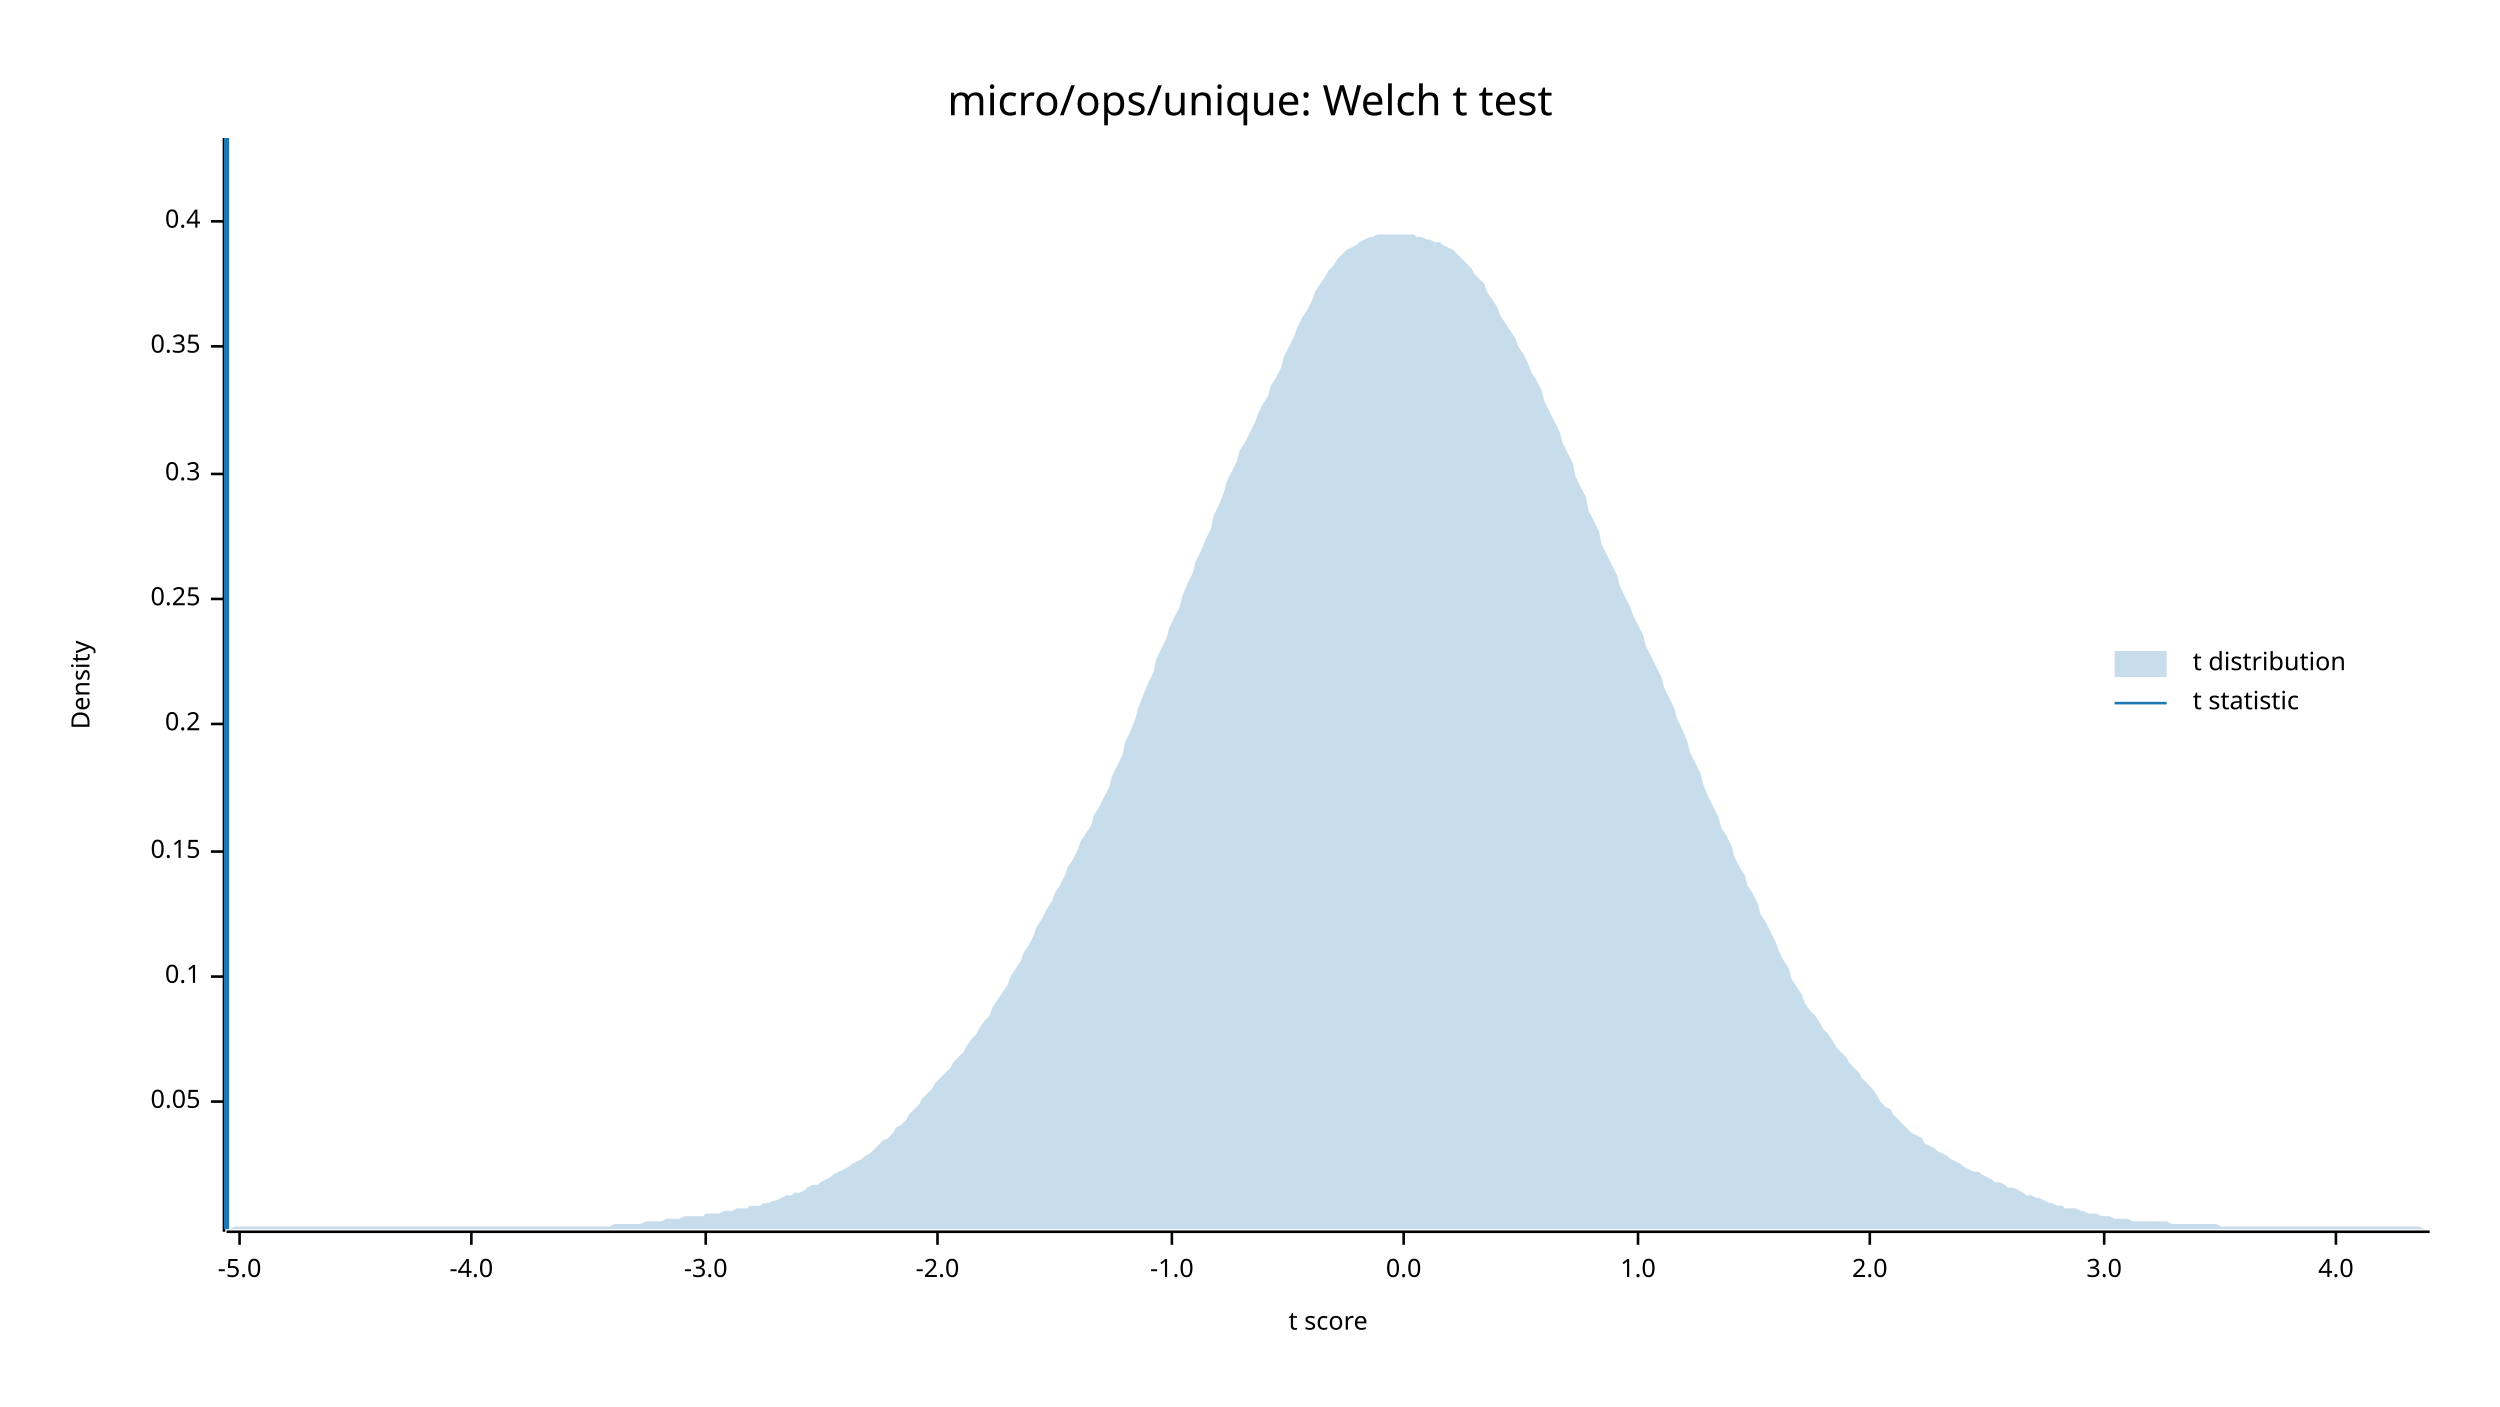
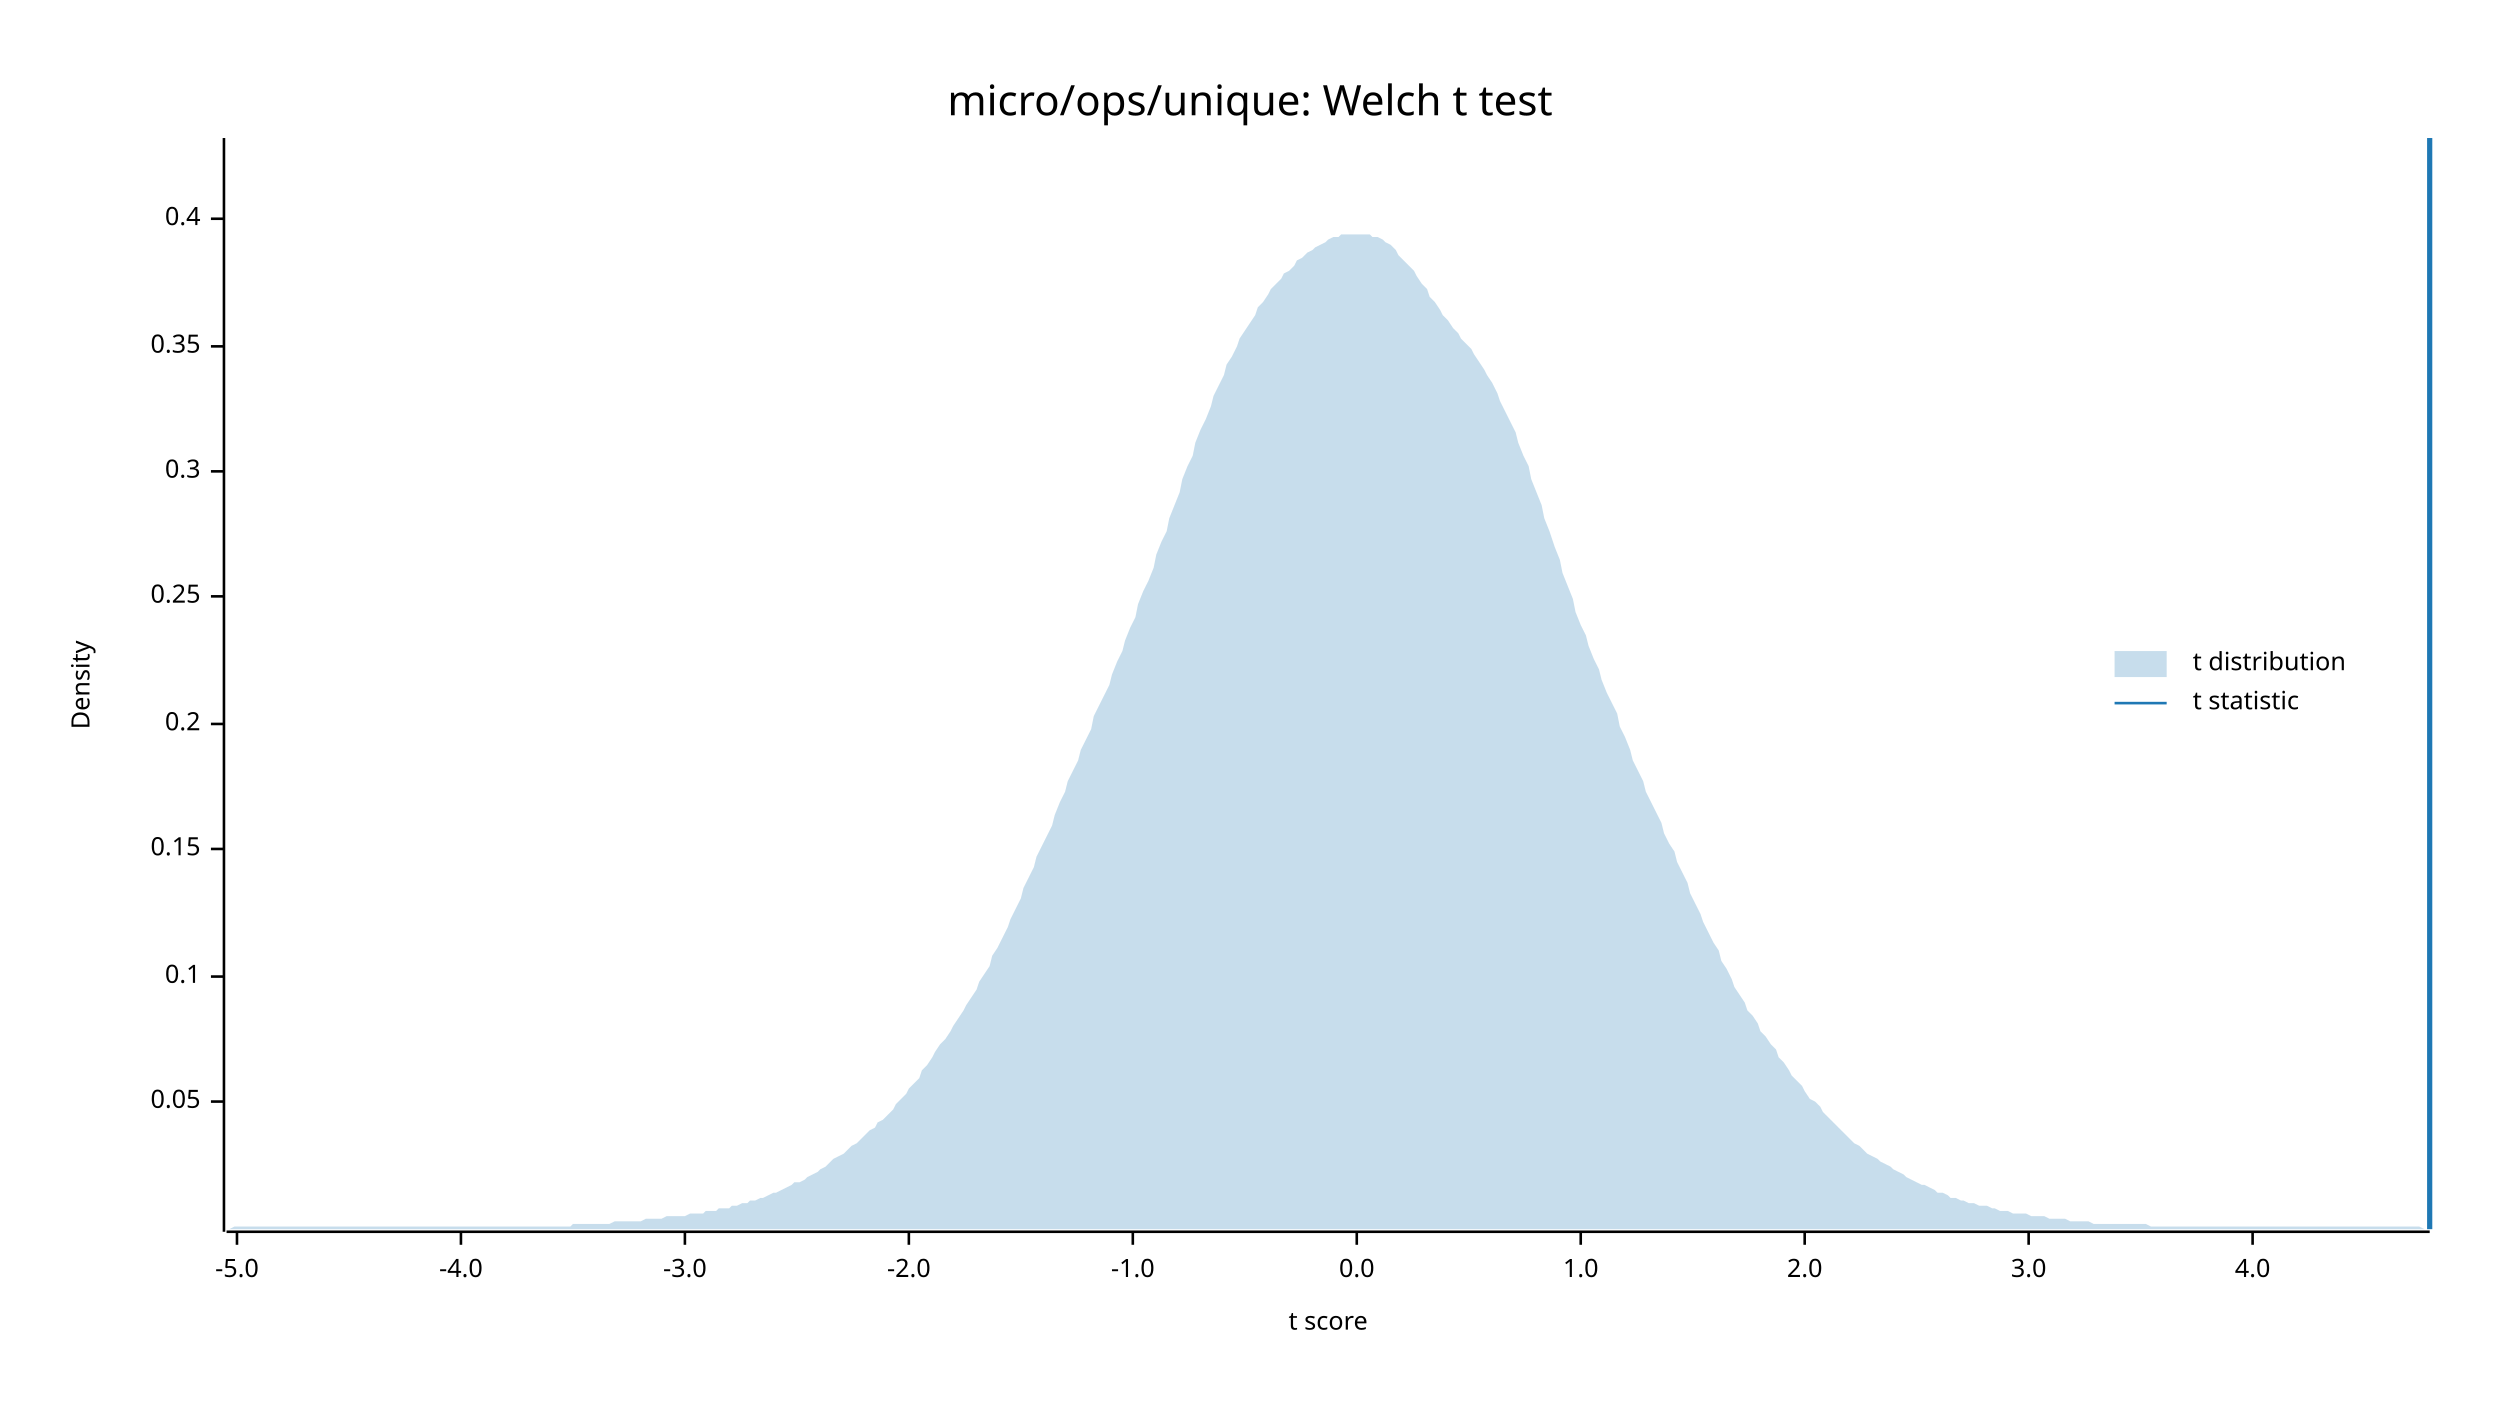
<svg xmlns="http://www.w3.org/2000/svg" width="960" height="540" viewBox="0 0 960 540">
  <text x="480" y="32" dy="0.76em" text-anchor="middle" font-family="sans-serif" font-size="16.129" opacity="1" fill="#000000">
micro/ops/unique: Welch t test
</text>
  <text x="27" y="263" dy="0.76em" text-anchor="middle" font-family="sans-serif" font-size="9.677" opacity="1" fill="#000000" transform="rotate(270, 27, 263)">
Density
</text>
  <text x="510" y="513" dy="-0.5ex" text-anchor="middle" font-family="sans-serif" font-size="9.677" opacity="1" fill="#000000">
t score
</text>
  <polyline fill="none" opacity="1" stroke="#000000" stroke-width="1" points="86,53 86,473 " />
  <text x="77" y="423" dy="0.5ex" text-anchor="end" font-family="sans-serif" font-size="9.677" opacity="1" fill="#000000">
0.05
</text>
  <polyline fill="none" opacity="1" stroke="#000000" stroke-width="1" points="81,423 86,423 " />
  <text x="77" y="375" dy="0.5ex" text-anchor="end" font-family="sans-serif" font-size="9.677" opacity="1" fill="#000000">
0.1
</text>
  <polyline fill="none" opacity="1" stroke="#000000" stroke-width="1" points="81,375 86,375 " />
-   <text x="77" y="327" dy="0.5ex" text-anchor="end" font-family="sans-serif" font-size="9.677" opacity="1" fill="#000000">
+   <text x="77" y="326" dy="0.5ex" text-anchor="end" font-family="sans-serif" font-size="9.677" opacity="1" fill="#000000">
0.15
</text>
-   <polyline fill="none" opacity="1" stroke="#000000" stroke-width="1" points="81,327 86,327 " />
+   <polyline fill="none" opacity="1" stroke="#000000" stroke-width="1" points="81,326 86,326 " />
  <text x="77" y="278" dy="0.5ex" text-anchor="end" font-family="sans-serif" font-size="9.677" opacity="1" fill="#000000">
0.2
</text>
  <polyline fill="none" opacity="1" stroke="#000000" stroke-width="1" points="81,278 86,278 " />
-   <text x="77" y="230" dy="0.5ex" text-anchor="end" font-family="sans-serif" font-size="9.677" opacity="1" fill="#000000">
+   <text x="77" y="229" dy="0.5ex" text-anchor="end" font-family="sans-serif" font-size="9.677" opacity="1" fill="#000000">
0.25
</text>
-   <polyline fill="none" opacity="1" stroke="#000000" stroke-width="1" points="81,230 86,230 " />
-   <text x="77" y="182" dy="0.5ex" text-anchor="end" font-family="sans-serif" font-size="9.677" opacity="1" fill="#000000">
+   <polyline fill="none" opacity="1" stroke="#000000" stroke-width="1" points="81,229 86,229 " />
+   <text x="77" y="181" dy="0.5ex" text-anchor="end" font-family="sans-serif" font-size="9.677" opacity="1" fill="#000000">
0.3
</text>
-   <polyline fill="none" opacity="1" stroke="#000000" stroke-width="1" points="81,182 86,182 " />
+   <polyline fill="none" opacity="1" stroke="#000000" stroke-width="1" points="81,181 86,181 " />
  <text x="77" y="133" dy="0.5ex" text-anchor="end" font-family="sans-serif" font-size="9.677" opacity="1" fill="#000000">
0.35
</text>
  <polyline fill="none" opacity="1" stroke="#000000" stroke-width="1" points="81,133 86,133 " />
-   <text x="77" y="85" dy="0.5ex" text-anchor="end" font-family="sans-serif" font-size="9.677" opacity="1" fill="#000000">
+   <text x="77" y="84" dy="0.5ex" text-anchor="end" font-family="sans-serif" font-size="9.677" opacity="1" fill="#000000">
0.4
</text>
-   <polyline fill="none" opacity="1" stroke="#000000" stroke-width="1" points="81,85 86,85 " />
+   <polyline fill="none" opacity="1" stroke="#000000" stroke-width="1" points="81,84 86,84 " />
  <polyline fill="none" opacity="1" stroke="#000000" stroke-width="1" points="87,473 933,473 " />
-   <text x="92" y="483" dy="0.76em" text-anchor="middle" font-family="sans-serif" font-size="9.677" opacity="1" fill="#000000">
+   <text x="91" y="483" dy="0.76em" text-anchor="middle" font-family="sans-serif" font-size="9.677" opacity="1" fill="#000000">
-5.0
</text>
-   <polyline fill="none" opacity="1" stroke="#000000" stroke-width="1" points="92,473 92,478 " />
-   <text x="181" y="483" dy="0.76em" text-anchor="middle" font-family="sans-serif" font-size="9.677" opacity="1" fill="#000000">
+   <polyline fill="none" opacity="1" stroke="#000000" stroke-width="1" points="91,473 91,478 " />
+   <text x="177" y="483" dy="0.76em" text-anchor="middle" font-family="sans-serif" font-size="9.677" opacity="1" fill="#000000">
-4.0
</text>
-   <polyline fill="none" opacity="1" stroke="#000000" stroke-width="1" points="181,473 181,478 " />
-   <text x="271" y="483" dy="0.76em" text-anchor="middle" font-family="sans-serif" font-size="9.677" opacity="1" fill="#000000">
+   <polyline fill="none" opacity="1" stroke="#000000" stroke-width="1" points="177,473 177,478 " />
+   <text x="263" y="483" dy="0.76em" text-anchor="middle" font-family="sans-serif" font-size="9.677" opacity="1" fill="#000000">
-3.0
</text>
-   <polyline fill="none" opacity="1" stroke="#000000" stroke-width="1" points="271,473 271,478 " />
-   <text x="360" y="483" dy="0.76em" text-anchor="middle" font-family="sans-serif" font-size="9.677" opacity="1" fill="#000000">
+   <polyline fill="none" opacity="1" stroke="#000000" stroke-width="1" points="263,473 263,478 " />
+   <text x="349" y="483" dy="0.76em" text-anchor="middle" font-family="sans-serif" font-size="9.677" opacity="1" fill="#000000">
-2.0
</text>
-   <polyline fill="none" opacity="1" stroke="#000000" stroke-width="1" points="360,473 360,478 " />
-   <text x="450" y="483" dy="0.76em" text-anchor="middle" font-family="sans-serif" font-size="9.677" opacity="1" fill="#000000">
+   <polyline fill="none" opacity="1" stroke="#000000" stroke-width="1" points="349,473 349,478 " />
+   <text x="435" y="483" dy="0.76em" text-anchor="middle" font-family="sans-serif" font-size="9.677" opacity="1" fill="#000000">
-1.0
</text>
-   <polyline fill="none" opacity="1" stroke="#000000" stroke-width="1" points="450,473 450,478 " />
-   <text x="539" y="483" dy="0.76em" text-anchor="middle" font-family="sans-serif" font-size="9.677" opacity="1" fill="#000000">
+   <polyline fill="none" opacity="1" stroke="#000000" stroke-width="1" points="435,473 435,478 " />
+   <text x="521" y="483" dy="0.76em" text-anchor="middle" font-family="sans-serif" font-size="9.677" opacity="1" fill="#000000">
0.0
</text>
-   <polyline fill="none" opacity="1" stroke="#000000" stroke-width="1" points="539,473 539,478 " />
-   <text x="629" y="483" dy="0.76em" text-anchor="middle" font-family="sans-serif" font-size="9.677" opacity="1" fill="#000000">
+   <polyline fill="none" opacity="1" stroke="#000000" stroke-width="1" points="521,473 521,478 " />
+   <text x="607" y="483" dy="0.76em" text-anchor="middle" font-family="sans-serif" font-size="9.677" opacity="1" fill="#000000">
1.0
</text>
-   <polyline fill="none" opacity="1" stroke="#000000" stroke-width="1" points="629,473 629,478 " />
-   <text x="718" y="483" dy="0.76em" text-anchor="middle" font-family="sans-serif" font-size="9.677" opacity="1" fill="#000000">
+   <polyline fill="none" opacity="1" stroke="#000000" stroke-width="1" points="607,473 607,478 " />
+   <text x="693" y="483" dy="0.76em" text-anchor="middle" font-family="sans-serif" font-size="9.677" opacity="1" fill="#000000">
2.0
</text>
-   <polyline fill="none" opacity="1" stroke="#000000" stroke-width="1" points="718,473 718,478 " />
-   <text x="808" y="483" dy="0.76em" text-anchor="middle" font-family="sans-serif" font-size="9.677" opacity="1" fill="#000000">
+   <polyline fill="none" opacity="1" stroke="#000000" stroke-width="1" points="693,473 693,478 " />
+   <text x="779" y="483" dy="0.76em" text-anchor="middle" font-family="sans-serif" font-size="9.677" opacity="1" fill="#000000">
3.0
</text>
-   <polyline fill="none" opacity="1" stroke="#000000" stroke-width="1" points="808,473 808,478 " />
-   <text x="897" y="483" dy="0.76em" text-anchor="middle" font-family="sans-serif" font-size="9.677" opacity="1" fill="#000000">
+   <polyline fill="none" opacity="1" stroke="#000000" stroke-width="1" points="779,473 779,478 " />
+   <text x="865" y="483" dy="0.76em" text-anchor="middle" font-family="sans-serif" font-size="9.677" opacity="1" fill="#000000">
4.0
</text>
-   <polyline fill="none" opacity="1" stroke="#000000" stroke-width="1" points="897,473 897,478 " />
-   <polygon opacity="0.25" fill="#1F78B4" points="87,472 88,472 90,471 92,471 93,471 95,471 97,471 98,471 100,471 102,471 103,471 105,471 107,471 109,471 110,471 112,471 114,471 115,471 117,471 119,471 120,471 122,471 124,471 125,471 127,471 129,471 131,471 132,471 134,471 136,471 137,471 139,471 141,471 142,471 144,471 146,471 148,471 149,471 151,471 153,471 154,471 156,471 158,471 159,471 161,471 163,471 164,471 166,471 168,471 170,471 171,471 173,471 175,471 176,471 178,471 180,471 181,471 183,471 185,471 187,471 188,471 190,471 192,471 193,471 195,471 197,471 198,471 200,471 202,471 203,471 205,471 207,471 209,471 210,471 212,471 214,471 215,471 217,471 219,471 220,471 222,471 224,471 226,471 227,471 229,471 231,471 232,471 234,471 236,470 237,470 239,470 241,470 242,470 244,470 246,470 248,469 249,469 251,469 253,469 254,469 256,468 258,468 259,468 261,468 263,467 265,467 266,467 268,467 270,467 271,466 273,466 275,466 276,466 278,465 280,465 281,465 283,464 285,464 287,464 288,463 290,463 292,463 293,462 295,462 297,461 298,461 300,460 302,459 304,459 305,458 307,458 309,457 310,456 312,455 314,455 315,454 317,453 319,452 320,451 322,450 324,449 326,448 327,447 329,446 331,445 332,444 334,443 336,441 337,440 339,438 341,437 343,435 344,433 346,432 348,430 349,428 351,426 353,424 354,422 356,420 358,418 359,416 361,414 363,412 365,410 366,408 368,406 370,404 371,402 373,399 375,397 376,395 378,392 380,390 381,387 383,384 385,381 387,378 388,375 390,372 392,369 393,366 395,363 397,359 398,356 400,353 402,349 404,346 405,343 407,340 409,336 410,333 412,330 414,326 415,323 417,320 419,317 420,313 422,310 424,306 426,302 427,298 429,294 431,290 432,285 434,281 436,276 437,272 439,267 441,262 443,258 444,253 446,249 448,245 449,241 451,237 453,233 454,229 456,224 458,220 459,216 461,212 463,207 465,203 466,198 468,194 470,189 471,185 473,181 475,177 476,173 478,170 480,166 482,162 483,159 485,155 487,152 488,148 490,145 492,141 493,137 495,133 497,129 498,126 500,122 502,119 504,115 505,112 507,109 509,106 510,104 512,102 514,99 515,98 517,96 519,95 521,94 522,93 524,92 526,91 527,91 529,90 531,90 532,90 534,90 536,90 537,90 539,90 541,90 543,90 544,91 546,91 548,92 549,92 551,93 553,93 554,94 556,95 558,96 560,98 561,99 563,101 565,103 566,105 568,107 570,109 571,112 573,115 575,118 576,121 578,124 580,127 582,130 583,133 585,136 587,140 588,143 590,146 592,150 593,154 595,158 597,162 599,166 600,170 602,174 604,178 605,183 607,187 609,191 610,196 612,200 614,204 615,209 617,213 619,217 621,221 622,225 624,229 626,233 627,236 629,240 631,244 632,248 634,252 636,256 638,260 639,264 641,268 643,272 644,276 646,280 648,285 649,289 651,293 653,297 654,301 656,306 658,310 660,314 661,318 663,321 665,325 666,329 668,333 670,336 671,340 673,343 675,347 676,351 678,354 680,358 682,362 683,365 685,369 687,372 688,376 690,379 692,382 693,385 695,388 697,390 699,393 700,395 702,397 704,400 705,402 707,404 709,406 710,408 712,410 714,412 715,414 717,416 719,418 721,421 722,423 724,425 726,426 727,428 729,430 731,432 732,433 734,435 736,436 738,437 739,439 741,440 743,441 744,442 746,443 748,444 749,445 751,446 753,447 754,448 756,449 758,450 760,450 761,451 763,452 765,453 766,454 768,454 770,455 771,456 773,456 775,457 777,458 778,459 780,459 782,460 783,460 785,461 787,462 788,462 790,463 792,463 793,464 795,464 797,464 799,465 800,465 802,466 804,466 805,466 807,467 809,467 810,467 812,468 814,468 816,468 817,468 819,469 821,469 822,469 824,469 826,469 827,469 829,469 831,469 832,469 834,470 836,470 838,470 839,470 841,470 843,470 844,470 846,470 848,470 849,470 851,470 853,471 855,471 856,471 858,471 860,471 861,471 863,471 865,471 866,471 868,471 870,471 871,471 873,471 875,471 877,471 878,471 880,471 882,471 883,471 885,471 887,471 888,471 890,471 892,471 894,471 895,471 897,471 899,471 900,471 902,471 904,471 905,471 907,471 909,471 910,471 912,471 914,471 916,471 917,471 919,471 921,471 922,471 924,471 926,471 927,471 929,471 931,472 933,472 933,472 87,472 " />
-   <polyline fill="none" opacity="1" stroke="#1F78B4" stroke-width="2" points="87,472 87,53 " />
+   <polyline fill="none" opacity="1" stroke="#000000" stroke-width="1" points="865,473 865,478 " />
+   <polygon opacity="0.25" fill="#1F78B4" points="87,472 88,472 90,471 92,471 93,471 95,471 97,471 98,471 100,471 102,471 103,471 105,471 107,471 109,471 110,471 112,471 114,471 115,471 117,471 119,471 120,471 122,471 124,471 125,471 127,471 129,471 131,471 132,471 134,471 136,471 137,471 139,471 141,471 142,471 144,471 146,471 148,471 149,471 151,471 153,471 154,471 156,471 158,471 159,471 161,471 163,471 164,471 166,471 168,471 170,471 171,471 173,471 175,471 176,471 178,471 180,471 181,471 183,471 185,471 187,471 188,471 190,471 192,471 193,471 195,471 197,471 198,471 200,471 202,471 203,471 205,471 207,471 209,471 210,471 212,471 214,471 215,471 217,471 219,471 220,470 222,470 224,470 226,470 227,470 229,470 231,470 232,470 234,470 236,469 237,469 239,469 241,469 242,469 244,469 246,469 248,468 249,468 251,468 253,468 254,468 256,467 258,467 259,467 261,467 263,467 265,466 266,466 268,466 270,466 271,465 273,465 275,465 276,464 278,464 280,464 281,463 283,463 285,462 287,462 288,461 290,461 292,460 293,460 295,459 297,458 298,458 300,457 302,456 304,455 305,454 307,454 309,453 310,452 312,451 314,450 315,449 317,448 319,446 320,445 322,444 324,443 326,441 327,440 329,439 331,437 332,436 334,434 336,433 337,431 339,430 341,428 343,426 344,424 346,422 348,420 349,418 351,416 353,414 354,411 356,409 358,406 359,404 361,401 363,399 365,396 366,394 368,391 370,388 371,386 373,383 375,380 376,377 378,374 380,371 381,367 383,364 385,360 387,356 388,353 390,349 392,345 393,341 395,337 397,333 398,329 400,325 402,321 404,317 405,313 407,308 409,304 410,300 412,296 414,292 415,288 417,284 419,280 420,275 422,271 424,267 426,263 427,259 429,254 431,250 432,246 434,241 436,237 437,232 439,227 441,223 443,218 444,213 446,208 448,204 449,199 451,194 453,189 454,184 456,179 458,175 459,170 461,165 463,161 465,156 466,152 468,148 470,144 471,140 473,137 475,133 476,130 478,127 480,124 482,121 483,118 485,116 487,113 488,111 490,109 492,107 493,105 495,104 497,102 498,100 500,99 502,97 504,96 505,95 507,94 509,93 510,92 512,91 514,91 515,90 517,90 519,90 521,90 522,90 524,90 526,90 527,91 529,91 531,92 532,93 534,94 536,96 537,98 539,100 541,102 543,104 544,106 546,109 548,111 549,114 551,116 553,119 554,121 556,123 558,126 560,128 561,130 563,132 565,134 566,136 568,139 570,142 571,144 573,147 575,151 576,154 578,158 580,162 582,166 583,170 585,175 587,179 588,184 590,189 592,194 593,199 595,204 597,210 599,215 600,220 602,225 604,230 605,235 607,240 609,244 610,248 612,253 614,257 615,261 617,266 619,270 621,274 622,279 624,283 626,288 627,292 629,296 631,300 632,304 634,308 636,312 638,316 639,320 641,324 643,327 644,331 646,335 648,339 649,343 651,347 653,351 654,354 656,358 658,362 660,365 661,369 663,372 665,376 666,379 668,382 670,385 671,388 673,390 675,393 676,396 678,398 680,401 682,403 683,406 685,408 687,411 688,413 690,415 692,417 693,419 695,422 697,423 699,425 700,427 702,429 704,431 705,432 707,434 709,436 710,437 712,439 714,440 715,441 717,443 719,444 721,445 722,446 724,447 726,448 727,449 729,450 731,451 732,452 734,453 736,454 738,455 739,455 741,456 743,457 744,458 746,458 748,459 749,460 751,460 753,461 754,461 756,462 758,462 760,463 761,463 763,463 765,464 766,464 768,465 770,465 771,465 773,466 775,466 777,466 778,466 780,467 782,467 783,467 785,467 787,468 788,468 790,468 792,468 793,468 795,469 797,469 799,469 800,469 802,469 804,470 805,470 807,470 809,470 810,470 812,470 814,470 816,470 817,470 819,470 821,470 822,470 824,470 826,471 827,471 829,471 831,471 832,471 834,471 836,471 838,471 839,471 841,471 843,471 844,471 846,471 848,471 849,471 851,471 853,471 855,471 856,471 858,471 860,471 861,471 863,471 865,471 866,471 868,471 870,471 871,471 873,471 875,471 877,471 878,471 880,471 882,471 883,471 885,471 887,471 888,471 890,471 892,471 894,471 895,471 897,471 899,471 900,471 902,471 904,471 905,471 907,471 909,471 910,471 912,471 914,471 916,471 917,471 919,471 921,471 922,471 924,471 926,471 927,471 929,471 931,472 933,472 933,472 87,472 " />
+   <polyline fill="none" opacity="1" stroke="#1F78B4" stroke-width="2" points="933,472 933,53 " />
  <text x="842" y="250" dy="0.76em" text-anchor="start" font-family="sans-serif" font-size="9.677" opacity="1" fill="#000000">
t distribution
</text>
  <text x="842" y="265" dy="0.76em" text-anchor="start" font-family="sans-serif" font-size="9.677" opacity="1" fill="#000000">
t statistic
</text>
  <rect x="812" y="250" width="20" height="10" opacity="0.25" fill="#1F78B4" stroke="none" />
  <polyline fill="none" opacity="1" stroke="#1F78B4" stroke-width="1" points="812,270 832,270 " />
</svg>
